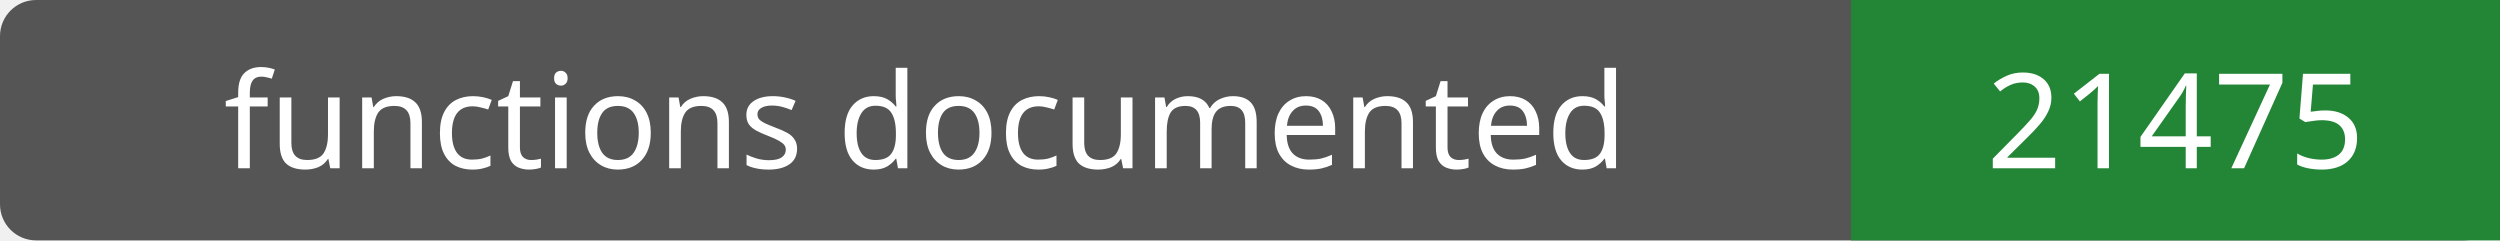
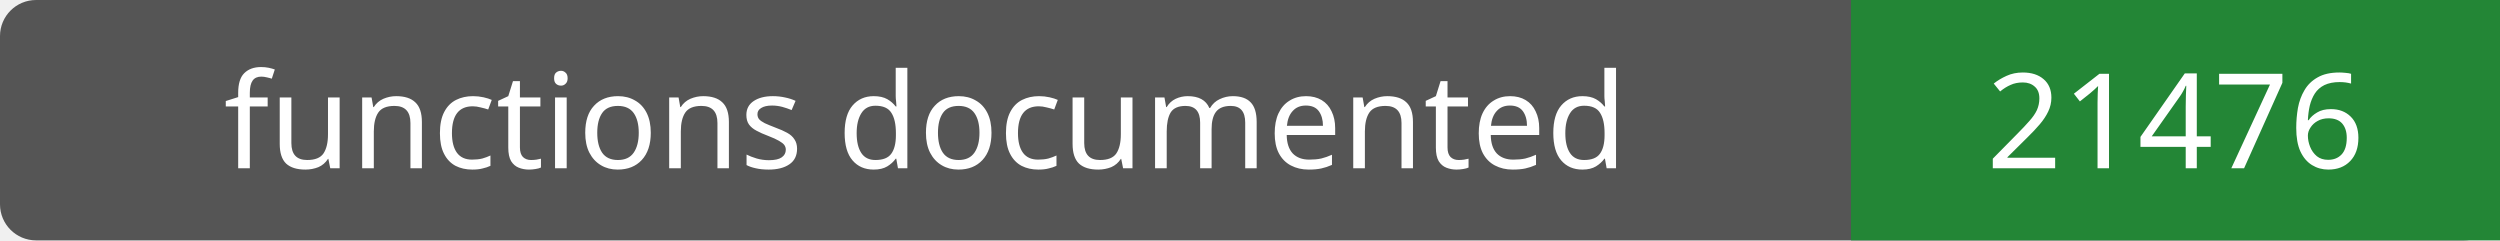
- <svg xmlns="http://www.w3.org/2000/svg" width="208" height="20" role="img" aria-label="functions documented: 21475">
+ <svg xmlns="http://www.w3.org/2000/svg" width="208" height="20" role="img" aria-label="functions documented: 21476">
  <rect width="208" height="20" rx="3" fill="#555" />
  <path fill="#238636" d="M154 0h54v20H154z" />
  <g fill="#fff" text-anchor="middle" font-family="Verdana,sans-serif" font-size="11">
    <text x="77.0" y="14">functions documented</text>
-     <text x="181.0" y="14">21475</text>
+     <text x="181.0" y="14">21476</text>
  </g>
</svg>
